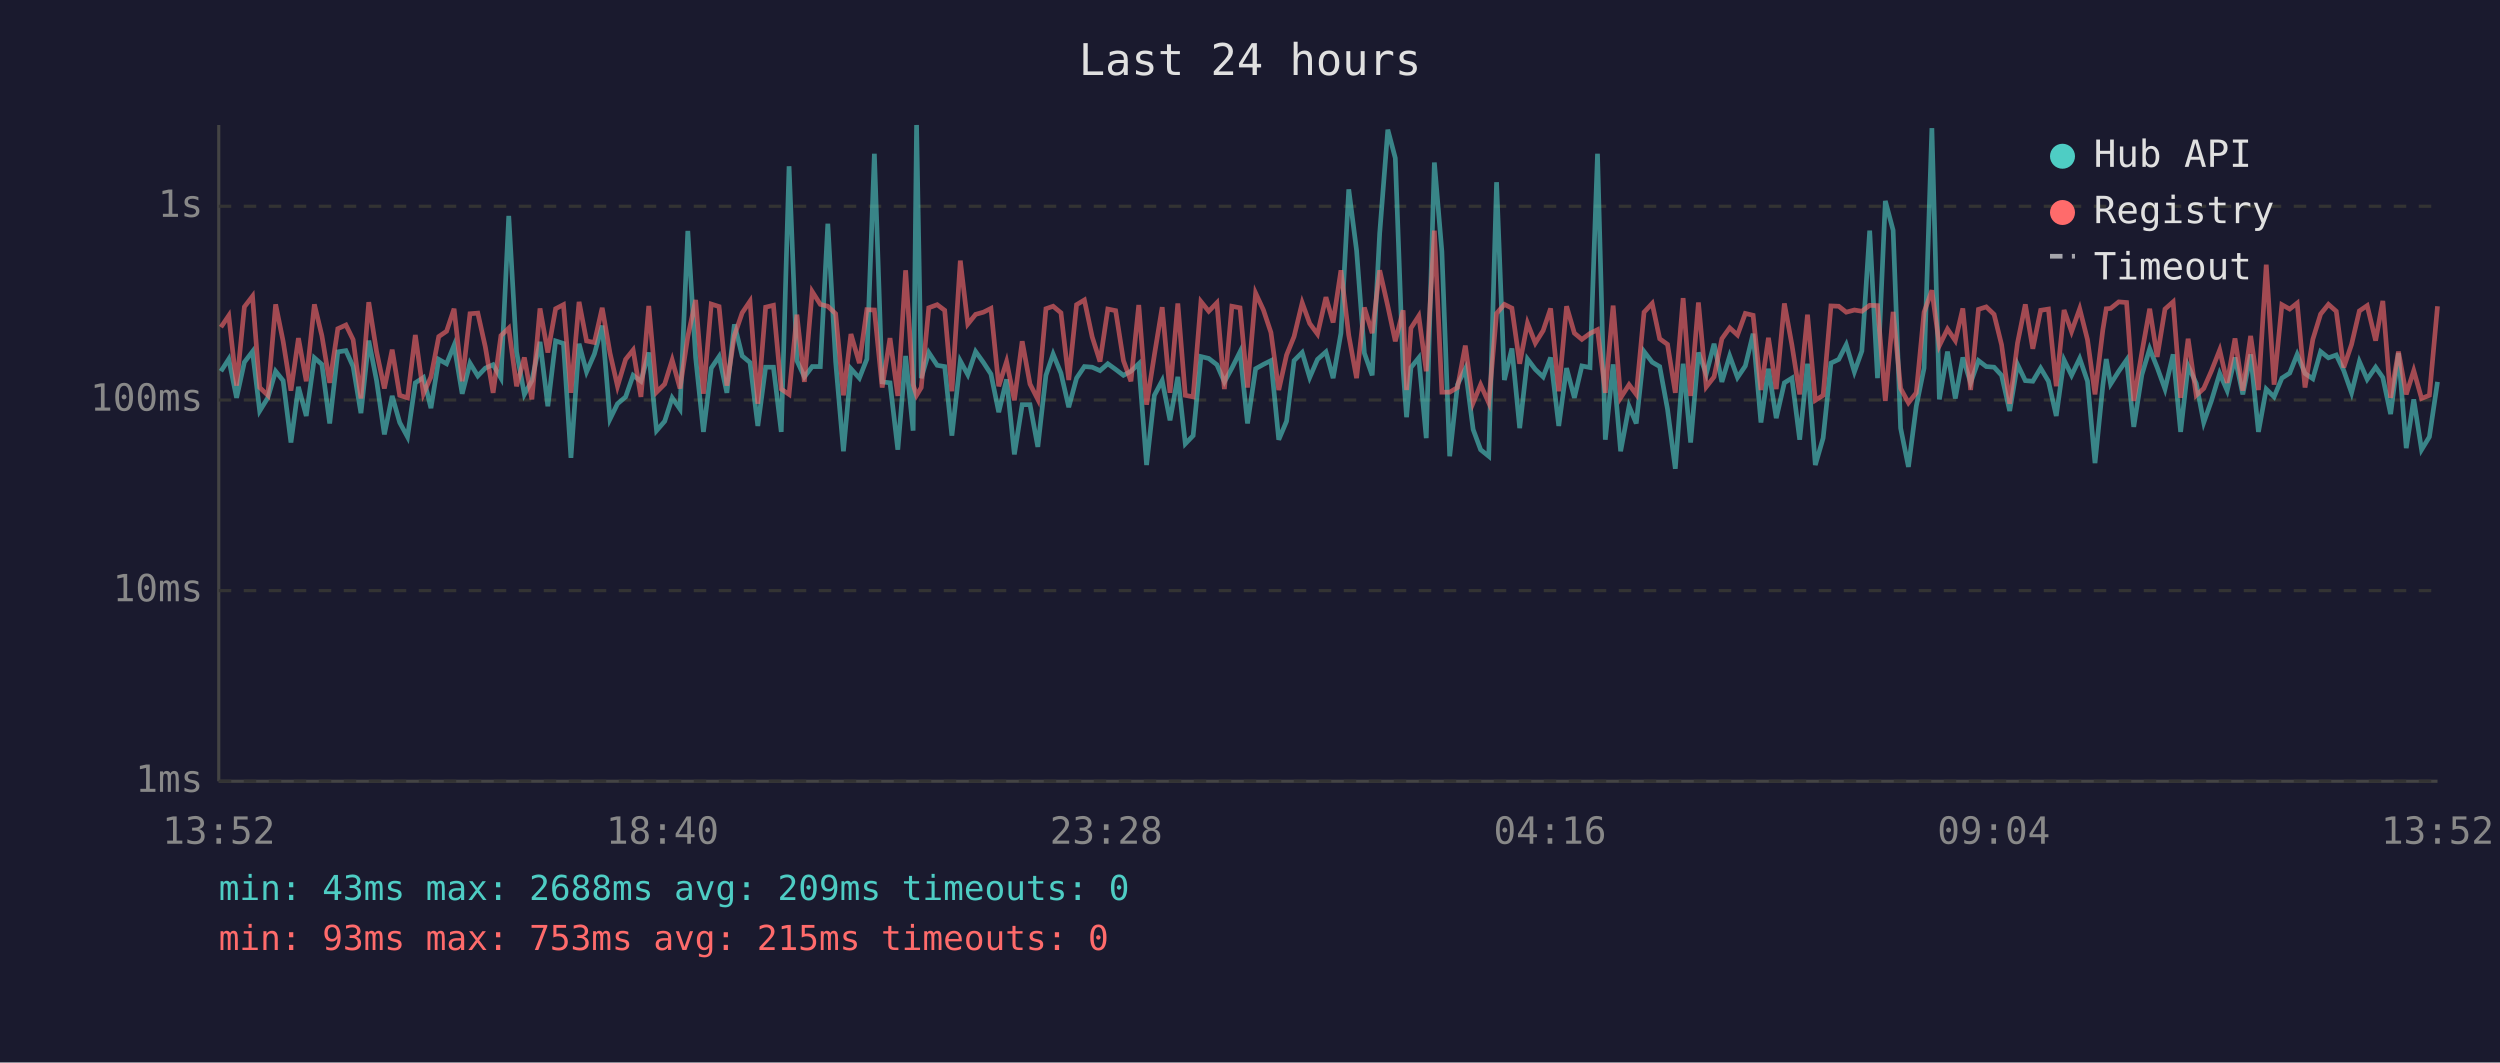
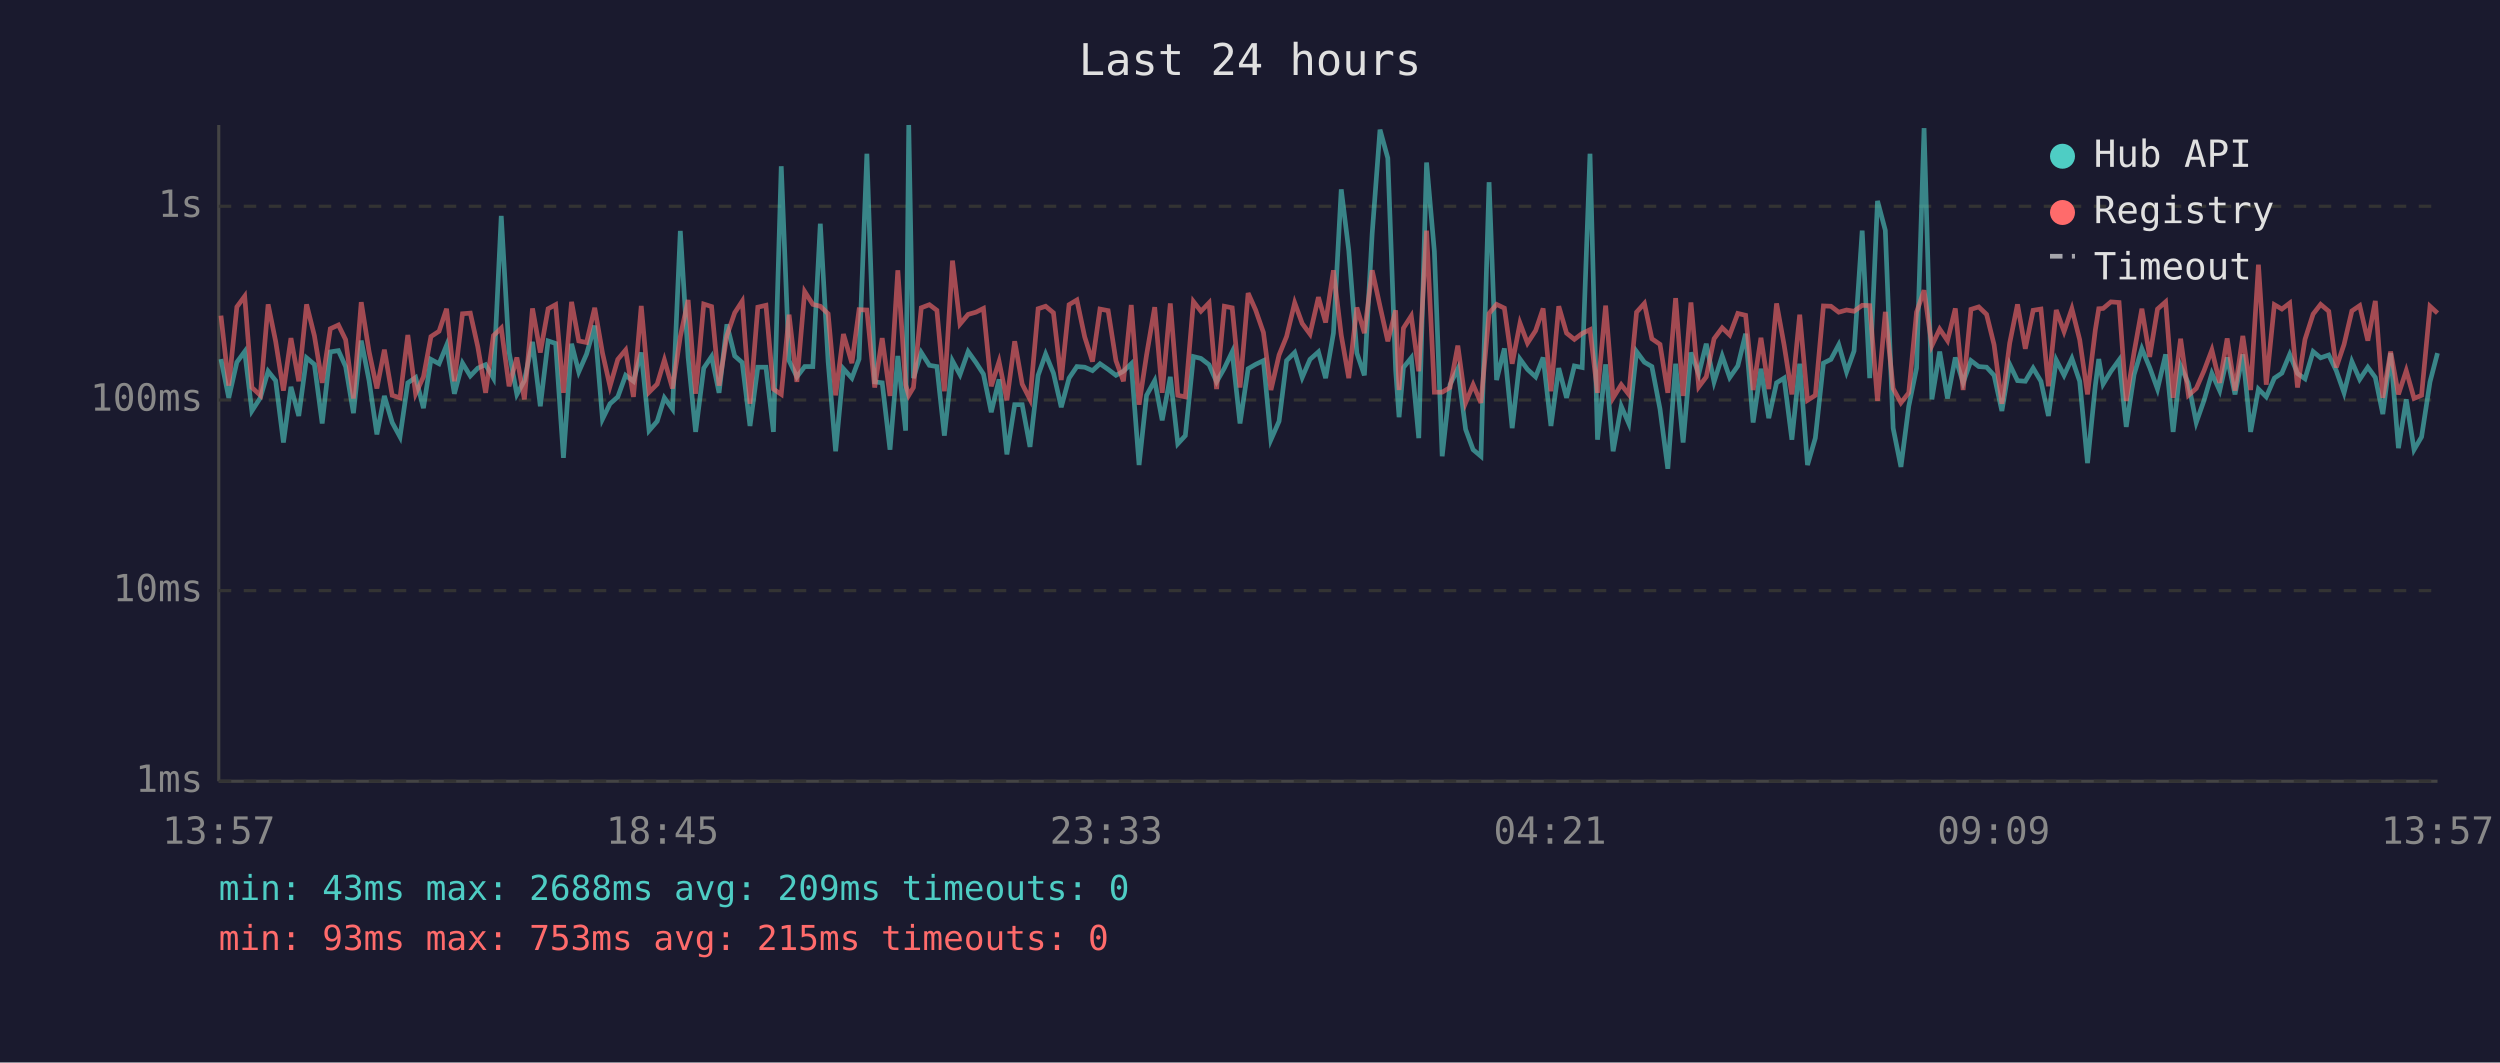
<svg xmlns="http://www.w3.org/2000/svg" viewBox="0 0 800 340" font-family="monospace" font-size="12">
  <rect width="800" height="340" fill="#1a1a2e" />
  <text x="400" y="24" fill="#e0e0e0" font-size="14" text-anchor="middle">Last 24 hours</text>
  <line x1="70" y1="40" x2="70" y2="250" stroke="#444" stroke-width="1" />
  <line x1="70" y1="250" x2="780" y2="250" stroke="#444" stroke-width="1" />
  <line x1="70" y1="250" x2="780" y2="250" stroke="#333" stroke-width="1" stroke-dasharray="4" />
  <text x="65" y="250" fill="#888" text-anchor="end" dominant-baseline="middle">1ms</text>
  <line x1="70" y1="189" x2="780" y2="189" stroke="#333" stroke-width="1" stroke-dasharray="4" />
  <text x="65" y="189" fill="#888" text-anchor="end" dominant-baseline="middle">10ms</text>
  <line x1="70" y1="128" x2="780" y2="128" stroke="#333" stroke-width="1" stroke-dasharray="4" />
  <text x="65" y="128" fill="#888" text-anchor="end" dominant-baseline="middle">100ms</text>
  <line x1="70" y1="66" x2="780" y2="66" stroke="#333" stroke-width="1" stroke-dasharray="4" />
  <text x="65" y="66" fill="#888" text-anchor="end" dominant-baseline="middle">1s</text>
-   <text x="70" y="270" fill="#888" text-anchor="middle">13:52</text>
-   <text x="212" y="270" fill="#888" text-anchor="middle">18:40</text>
-   <text x="354" y="270" fill="#888" text-anchor="middle">23:28</text>
-   <text x="496" y="270" fill="#888" text-anchor="middle">04:16</text>
-   <text x="638" y="270" fill="#888" text-anchor="middle">09:04</text>
-   <text x="780" y="270" fill="#888" text-anchor="middle">13:52</text>
-   <polyline points="70.7,118.8 73.2,114.9 75.7,127.3 78.2,115.9 80.8,112.5 83.1,131.5 85.7,127.3 88.2,118.8 90.6,121.8 93.1,141.6 95.5,123.8 98.0,133.1 100.6,114.5 103.0,116.6 105.5,135.5 108.1,112.6 110.7,112.2 113.0,117.3 115.5,132.2 118.0,109.0 120.5,121.8 123.0,139.0 125.5,126.7 127.9,135.2 130.4,139.8 132.9,122.5 135.5,120.8 137.9,130.6 140.4,115.0 142.9,116.4 145.3,110.5 147.9,126.0 150.4,116.2 152.9,120.3 155.3,117.8 157.8,116.7 160.3,121.0 162.8,69.1 165.3,112.6 167.8,126.2 170.2,121.8 172.8,109.4 175.3,130.0 177.8,109.1 180.3,109.9 182.7,146.5 185.3,110.0 187.7,119.0 190.2,113.3 192.7,104.2 195.2,134.1 197.6,129.2 200.2,127.0 202.6,120.1 205.1,122.0 207.6,112.8 210.1,137.8 212.7,134.8 215.1,127.3 217.6,130.9 220.1,73.9 222.6,114.4 225.1,138.2 227.6,117.8 230.1,114.1 232.6,125.7 235.0,103.8 237.5,113.9 240.0,116.0 242.5,136.3 245.0,117.5 247.5,117.5 250.0,138.2 252.5,53.2 255.0,115.4 257.4,120.6 259.9,117.3 262.5,117.3 264.9,71.6 267.4,115.7 269.9,144.4 272.3,118.0 275.0,121.0 277.4,114.9 279.8,49.2 282.3,122.2 284.8,122.5 287.3,143.9 289.8,113.9 292.2,137.8 293.3,40.0 294.8,121.0 297.2,112.8 299.9,116.9 302.3,117.3 304.6,139.4 307.3,115.5 309.7,119.9 312.2,112.5 314.7,116.0 317.1,119.7 319.6,131.9 322.1,121.4 324.6,145.4 327.1,129.5 329.6,129.5 332.1,143.0 334.7,120.1 337.0,113.3 339.5,119.4 342.0,130.3 344.5,121.0 347.0,117.3 349.5,117.5 352.0,118.6 354.5,116.4 357.0,118.2 359.5,120.1 361.9,118.8 364.4,116.4 366.9,148.8 369.4,126.5 371.9,121.8 374.4,134.5 376.9,120.6 379.3,142.0 381.8,139.4 384.3,114.1 386.8,114.7 389.4,116.7 391.8,122.2 394.2,117.8 396.8,112.6 399.2,135.5 401.8,118.0 404.3,116.6 406.7,115.4 409.2,140.7 411.7,134.8 414.1,115.4 416.7,112.8 419.1,120.8 421.6,115.0 424.3,112.6 426.6,121.0 429.1,106.6 431.6,60.6 434.1,80.1 436.6,113.0 439.1,120.1 441.5,74.7 444.1,41.5 446.5,50.6 449.0,118.4 450.1,133.5 451.5,117.6 454.0,114.5 456.4,140.2 459.0,52.0 461.4,80.5 463.9,146.0 466.4,123.1 468.9,118.0 471.4,137.4 473.8,143.9 476.4,146.0 478.9,58.3 481.4,121.6 483.8,111.5 486.3,137.0 488.8,114.9 491.3,118.2 493.8,120.6 496.2,114.4 498.8,136.3 501.3,117.8 503.8,127.3 506.2,117.1 508.8,117.6 511.2,49.2 513.7,140.7 516.2,116.6 518.6,144.4 521.3,130.0 523.6,135.5 526.1,112.5 528.7,115.9 531.1,117.3 533.6,130.9 536.1,150.0 538.6,116.4 541.0,141.6 543.5,112.8 546.0,119.7 548.5,110.0 551.0,122.2 553.5,113.9 556.0,120.8 558.5,117.1 561.0,106.8 563.5,135.2 565.9,118.0 568.4,133.8 571.0,122.5 573.4,121.0 575.9,140.7 578.4,116.4 580.9,148.8 583.4,140.2 585.9,116.2 588.4,115.0 590.8,110.3 593.4,119.0 595.8,112.3 598.3,73.8 600.8,121.0 603.3,64.3 605.8,73.7 608.2,137.0 610.7,149.4 613.2,130.0 615.7,117.8 618.2,41.0 620.6,127.8 623.2,112.5 625.7,127.5 628.1,114.4 630.6,122.5 633.1,115.4 635.6,117.3 638.1,117.5 640.5,120.1 643.1,131.5 645.6,116.6 648.1,121.8 650.5,122.0 653.0,117.8 655.5,122.0 658.0,133.1 660.5,115.2 662.9,120.1 665.5,114.7 668.0,122.0 670.4,148.2 672.9,123.4 674.0,114.9 675.4,122.9 678.0,118.8 680.5,115.2 682.8,136.6 685.4,119.9 687.9,111.6 690.3,117.6 692.8,124.5 695.4,113.4 697.8,138.2 700.2,117.1 702.8,122.7 705.2,135.2 707.7,128.1 710.3,119.5 712.7,125.0 715.2,114.4 717.7,126.2 720.2,113.4 722.7,138.2 725.2,124.5 727.7,127.0 730.2,121.0 732.7,119.4 735.1,113.4 737.6,119.5 740.1,121.2 742.6,112.5 745.1,114.5 747.6,113.6 750.0,118.6 752.5,125.7 755.0,115.7 757.5,121.4 760.2,117.5 762.5,120.8 765.0,132.5 767.5,113.0 770.0,143.4 772.4,127.8 774.9,143.9 777.4,139.8 780.0,122.2" fill="none" stroke="#4ecdc4" stroke-width="1.5" opacity="0.6" />
-   <polyline points="70.7,104.7 73.2,101.0 75.7,123.4 78.2,98.2 80.8,94.8 83.1,124.0 85.7,126.5 88.2,97.4 90.6,109.2 93.1,125.0 95.5,108.2 98.0,122.0 100.6,97.4 103.0,107.4 105.5,122.5 108.1,105.2 110.7,104.0 113.0,108.7 115.5,127.5 118.0,96.7 120.5,112.5 123.0,124.3 125.5,111.9 127.9,126.5 130.4,127.3 132.9,107.2 135.5,126.0 137.9,120.6 140.4,107.7 142.9,106.0 145.3,98.8 147.9,122.0 150.4,100.4 152.9,100.2 155.3,111.0 157.8,125.7 160.3,107.4 162.8,105.0 165.3,123.6 167.8,114.4 170.2,127.8 172.8,98.7 175.3,112.8 177.8,98.8 180.3,97.5 182.7,125.7 185.3,96.6 187.7,109.1 190.2,109.6 192.7,98.5 195.2,113.0 197.6,123.6 200.2,115.0 202.6,112.0 205.1,127.0 207.6,97.9 210.1,125.5 212.7,122.9 215.1,115.2 217.6,124.3 220.1,107.7 222.6,96.0 225.1,126.0 227.6,97.3 230.1,98.1 232.6,123.4 235.0,107.4 237.5,100.1 240.0,96.4 242.5,129.2 245.0,98.3 247.5,97.7 250.0,124.5 252.5,126.2 255.0,100.7 257.4,122.2 259.9,93.3 262.5,97.4 264.9,98.0 267.4,100.4 269.9,126.5 272.3,106.9 275.0,116.2 277.4,99.1 279.8,99.2 282.3,124.0 284.8,108.2 287.3,126.7 289.8,86.5 292.2,123.1 293.3,126.5 294.8,124.0 297.2,98.5 299.9,97.5 302.3,99.3 304.6,125.2 307.3,83.4 309.7,103.7 312.2,100.6 314.7,99.9 317.1,98.7 319.6,123.6 322.1,115.7 324.6,128.1 327.1,109.2 329.6,122.9 332.1,127.8 334.7,98.8 337.0,98.0 339.5,100.1 342.0,121.6 344.5,97.5 347.0,96.0 349.5,107.8 352.0,115.7 354.5,98.9 357.0,99.4 359.5,115.4 361.9,122.0 364.4,97.6 366.9,129.5 369.4,113.6 371.9,98.3 374.4,125.7 376.9,97.1 379.3,126.5 381.8,127.0 384.3,96.5 386.8,99.6 389.4,96.9 391.8,124.5 394.2,98.0 396.8,98.5 399.2,124.0 401.8,93.8 404.3,99.2 406.7,106.4 409.2,124.8 411.7,113.6 414.1,107.7 416.7,96.9 419.1,103.5 421.6,106.9 424.3,95.1 426.6,103.2 429.1,86.5 431.6,107.3 434.1,121.0 436.6,98.4 439.1,106.6 441.5,86.5 444.1,98.0 446.5,109.2 449.0,99.3 450.1,124.8 451.5,105.0 454.0,101.1 456.4,118.8 459.0,73.8 461.4,125.5 463.9,125.5 466.4,124.0 468.9,110.6 471.4,128.9 473.8,123.1 476.4,128.9 478.9,100.3 481.4,97.4 483.8,98.6 486.3,116.4 488.8,103.4 491.3,109.8 493.8,105.8 496.2,98.7 498.8,125.2 501.3,98.0 503.8,106.6 506.2,108.6 508.8,106.7 511.2,105.5 513.7,125.7 516.2,97.8 518.6,127.3 521.3,123.1 523.6,126.2 526.1,99.9 528.7,97.1 531.1,108.4 533.6,110.2 536.1,125.7 538.6,95.4 541.0,126.7 543.5,96.8 546.0,123.8 548.5,120.6 551.0,108.4 553.5,104.9 556.0,107.2 558.5,100.3 561.0,100.9 563.5,124.8 565.9,108.1 568.4,124.5 571.0,97.1 573.4,110.3 575.9,126.2 578.4,100.7 580.9,128.1 583.4,126.5 585.9,97.9 588.4,98.0 590.8,99.9 593.4,99.2 595.8,99.6 598.3,97.7 600.8,97.8 603.3,128.3 605.8,99.8 608.2,124.3 610.7,128.9 613.2,125.7 615.7,99.9 618.2,92.9 620.6,110.6 623.2,105.3 625.7,109.0 628.1,98.7 630.6,124.8 633.1,99.0 635.6,98.2 638.1,100.6 640.5,110.3 643.1,129.2 645.6,109.8 648.1,97.4 650.5,111.6 653.0,99.3 655.5,98.9 658.0,123.6 660.5,99.2 662.9,106.1 665.5,98.8 668.0,108.7 670.4,126.2 672.9,105.6 674.0,98.8 675.4,98.7 678.0,96.6 680.5,96.8 682.8,128.3 685.4,112.8 687.9,98.8 690.3,114.2 692.8,98.9 695.4,96.6 697.8,127.3 700.2,108.4 702.8,126.5 705.2,124.3 707.7,118.6 710.3,112.0 712.7,122.5 715.2,108.3 717.7,125.0 720.2,107.5 722.7,124.8 725.2,84.7 727.7,123.1 730.2,97.5 732.7,98.9 735.1,97.0 737.6,124.0 740.1,108.6 742.6,100.5 745.1,97.4 747.6,99.6 750.0,117.6 752.5,110.2 755.0,99.5 757.5,97.8 760.2,109.0 762.5,96.3 765.0,127.3 767.5,112.5 770.0,126.2 772.4,118.6 774.9,127.5 777.4,126.5 780.0,98.0" fill="none" stroke="#ff6b6b" stroke-width="1.5" opacity="0.6" />
+   <text x="70" y="270" fill="#888" text-anchor="middle">13:57</text>
+   <text x="212" y="270" fill="#888" text-anchor="middle">18:45</text>
+   <text x="354" y="270" fill="#888" text-anchor="middle">23:33</text>
+   <text x="496" y="270" fill="#888" text-anchor="middle">04:21</text>
+   <text x="638" y="270" fill="#888" text-anchor="middle">09:09</text>
+   <text x="780" y="270" fill="#888" text-anchor="middle">13:57</text>
+   <polyline points="70.7,114.9 73.2,127.3 75.8,115.9 78.3,112.5 80.6,131.5 83.3,127.3 85.8,118.8 88.2,121.8 90.7,141.6 93.1,123.8 95.6,133.1 98.1,114.5 100.6,116.6 103.1,135.5 105.7,112.6 108.3,112.2 110.6,117.3 113.1,132.2 115.6,109.0 118.1,121.8 120.6,139.0 123.0,126.7 125.5,135.2 128.0,139.8 130.5,122.5 133.0,120.8 135.5,130.6 137.9,115.0 140.5,116.4 142.9,110.5 145.4,126.0 148.0,116.2 150.5,120.3 152.9,117.8 155.4,116.7 157.9,121.0 160.4,69.1 162.9,112.6 165.4,126.2 167.8,121.8 170.4,109.4 172.9,130.0 175.4,109.1 177.8,109.9 180.3,146.5 182.9,110.0 185.2,119.0 187.7,113.3 190.3,104.2 192.8,134.1 195.2,129.2 197.7,127.0 200.2,120.1 202.7,122.0 205.2,112.8 207.7,137.8 210.3,134.8 212.6,127.3 215.2,130.9 217.7,73.9 220.2,114.4 222.6,138.2 225.2,117.8 227.7,114.1 230.1,125.7 232.6,103.8 235.1,113.9 237.5,116.0 240.0,136.3 242.5,117.5 245.1,117.5 247.5,138.2 250.0,53.2 252.5,115.4 255.0,120.6 257.5,117.3 260.1,117.3 262.5,71.6 265.0,115.7 267.4,144.4 269.9,118.0 272.6,121.0 274.9,114.9 277.4,49.2 279.9,122.2 282.3,122.5 284.8,143.9 287.3,113.9 289.8,137.8 290.8,40.0 292.3,121.0 294.8,112.8 297.4,116.9 299.8,117.3 302.2,139.4 304.8,115.5 307.2,119.9 309.8,112.5 312.3,116.0 314.7,119.7 317.2,131.9 319.7,121.4 322.2,145.4 324.7,129.5 327.1,129.5 329.6,143.0 332.2,120.1 334.6,113.3 337.1,119.4 339.6,130.3 342.1,121.0 344.6,117.3 347.1,117.5 349.6,118.6 352.0,116.4 354.6,118.2 357.1,120.1 359.5,118.8 362.0,116.4 364.5,148.8 366.9,126.5 369.5,121.8 371.9,134.5 374.5,120.6 376.9,142.0 379.3,139.4 381.9,114.1 384.3,114.7 386.9,116.7 389.3,122.2 391.8,117.8 394.3,112.6 396.8,135.5 399.4,118.0 401.8,116.6 404.3,115.4 406.7,140.7 409.3,134.8 411.7,115.4 414.3,112.8 416.7,120.8 419.2,115.0 421.9,112.6 424.2,121.0 426.7,106.6 429.2,60.6 431.6,80.1 434.2,113.0 436.6,120.1 439.1,74.7 441.6,41.5 444.1,50.6 446.6,118.4 447.7,133.5 449.1,117.6 451.6,114.5 454.0,140.2 456.5,52.0 459.0,80.5 461.5,146.0 464.0,123.1 466.5,118.0 469.0,137.4 471.4,143.9 473.9,146.0 476.5,58.3 478.9,121.6 481.4,111.5 483.9,137.0 486.4,114.9 488.8,118.2 491.4,120.6 493.8,114.4 496.3,136.3 498.8,117.8 501.3,127.3 503.8,117.1 506.3,117.6 508.8,49.2 511.2,140.7 513.8,116.6 516.2,144.4 518.8,130.0 521.2,135.5 523.7,112.5 526.2,115.9 528.6,117.3 531.2,130.9 533.7,150.0 536.2,116.4 538.6,141.6 541.1,112.8 543.6,119.7 546.0,110.0 548.5,122.2 551.1,113.9 553.5,120.8 556.1,117.1 558.6,106.8 561.0,135.2 563.5,118.0 566.0,133.8 568.5,122.5 570.9,121.0 573.4,140.7 575.9,116.4 578.4,148.8 580.9,140.2 583.5,116.2 585.9,115.0 588.4,110.3 590.9,119.0 593.3,112.3 595.9,73.8 598.3,121.0 600.8,64.3 603.3,73.7 605.8,137.0 608.3,149.4 610.8,130.0 613.3,117.8 615.7,41.0 618.2,127.8 620.7,112.5 623.2,127.5 625.7,114.4 628.2,122.5 630.7,115.4 633.2,117.3 635.7,117.5 638.1,120.1 640.6,131.5 643.1,116.6 645.6,121.8 648.1,122.0 650.6,117.8 653.1,122.0 655.5,133.1 658.0,115.2 660.5,120.1 663.0,114.7 665.5,122.0 668.0,148.2 670.5,123.4 671.6,114.9 673.0,122.9 675.5,118.8 678.1,115.2 680.4,136.6 682.9,119.9 685.4,111.6 687.9,117.6 690.4,124.5 693.0,113.4 695.4,138.2 697.8,117.1 700.3,122.7 702.8,135.2 705.3,128.1 707.8,119.5 710.3,125.0 712.7,114.4 715.2,126.2 717.7,113.4 720.2,138.2 722.7,124.5 725.2,127.0 727.8,121.0 730.2,119.4 732.7,113.4 735.2,119.5 737.6,121.2 740.2,112.5 742.6,114.5 745.2,113.6 747.6,118.6 750.1,125.7 752.6,115.7 755.1,121.4 757.7,117.5 760.1,120.8 762.5,132.5 765.0,113.0 767.5,143.4 770.0,127.8 772.5,143.9 774.9,139.8 777.6,122.2 780.0,113.0" fill="none" stroke="#4ecdc4" stroke-width="1.5" opacity="0.6" />
+   <polyline points="70.7,101.0 73.2,123.4 75.8,98.2 78.3,94.8 80.6,124.0 83.3,126.5 85.8,97.4 88.2,109.2 90.7,125.0 93.1,108.2 95.6,122.0 98.1,97.4 100.6,107.4 103.1,122.5 105.7,105.2 108.3,104.0 110.6,108.7 113.1,127.5 115.6,96.7 118.1,112.5 120.6,124.3 123.0,111.9 125.5,126.5 128.0,127.3 130.5,107.2 133.0,126.0 135.5,120.6 137.9,107.7 140.5,106.0 142.9,98.8 145.4,122.0 148.0,100.4 150.5,100.2 152.9,111.0 155.4,125.7 157.9,107.4 160.4,105.0 162.9,123.6 165.4,114.4 167.8,127.8 170.4,98.7 172.9,112.8 175.4,98.8 177.8,97.5 180.3,125.7 182.9,96.6 185.2,109.1 187.7,109.6 190.3,98.5 192.8,113.0 195.2,123.6 197.7,115.0 200.2,112.0 202.7,127.0 205.2,97.9 207.7,125.5 210.3,122.9 212.6,115.2 215.2,124.3 217.7,107.7 220.2,96.0 222.6,126.0 225.2,97.3 227.7,98.1 230.1,123.4 232.6,107.4 235.1,100.1 237.5,96.4 240.0,129.2 242.5,98.3 245.1,97.7 247.5,124.5 250.0,126.2 252.5,100.7 255.0,122.2 257.5,93.3 260.1,97.4 262.5,98.0 265.0,100.4 267.4,126.5 269.9,106.9 272.6,116.2 274.9,99.1 277.4,99.2 279.9,124.0 282.3,108.2 284.8,126.7 287.3,86.5 289.8,123.1 290.8,126.5 292.3,124.0 294.8,98.5 297.4,97.5 299.8,99.3 302.2,125.2 304.8,83.4 307.2,103.7 309.8,100.6 312.3,99.9 314.7,98.7 317.2,123.6 319.7,115.7 322.2,128.1 324.7,109.2 327.1,122.9 329.6,127.8 332.2,98.8 334.6,98.0 337.1,100.1 339.6,121.6 342.1,97.5 344.6,96.0 347.1,107.8 349.6,115.7 352.0,98.9 354.6,99.4 357.1,115.4 359.5,122.0 362.0,97.6 364.5,129.5 366.9,113.6 369.5,98.3 371.9,125.7 374.5,97.1 376.9,126.5 379.3,127.0 381.9,96.5 384.3,99.6 386.9,96.9 389.3,124.5 391.8,98.0 394.3,98.5 396.8,124.0 399.4,93.8 401.8,99.2 404.3,106.4 406.7,124.8 409.3,113.6 411.7,107.7 414.3,96.9 416.7,103.5 419.2,106.9 421.9,95.1 424.2,103.2 426.7,86.5 429.2,107.3 431.6,121.0 434.2,98.4 436.6,106.6 439.1,86.5 441.6,98.0 444.1,109.2 446.6,99.3 447.7,124.8 449.1,105.0 451.6,101.1 454.0,118.8 456.5,73.8 459.0,125.5 461.5,125.5 464.0,124.0 466.5,110.6 469.0,128.9 471.4,123.1 473.9,128.9 476.5,100.3 478.9,97.4 481.4,98.6 483.9,116.4 486.4,103.4 488.8,109.8 491.4,105.8 493.8,98.7 496.3,125.2 498.8,98.0 501.3,106.6 503.8,108.6 506.3,106.7 508.8,105.5 511.2,125.7 513.8,97.8 516.2,127.3 518.8,123.1 521.2,126.2 523.7,99.9 526.2,97.1 528.6,108.4 531.2,110.2 533.7,125.7 536.2,95.4 538.6,126.7 541.1,96.8 543.6,123.8 546.0,120.6 548.5,108.4 551.1,104.9 553.5,107.2 556.1,100.3 558.6,100.9 561.0,124.8 563.5,108.1 566.0,124.5 568.5,97.1 570.9,110.3 573.4,126.2 575.9,100.7 578.4,128.1 580.9,126.5 583.5,97.9 585.9,98.0 588.4,99.9 590.9,99.2 593.3,99.6 595.9,97.7 598.3,97.8 600.8,128.3 603.3,99.8 605.8,124.3 608.3,128.9 610.8,125.7 613.3,99.9 615.7,92.9 618.2,110.6 620.7,105.3 623.2,109.0 625.7,98.7 628.2,124.8 630.7,99.0 633.2,98.2 635.7,100.6 638.1,110.3 640.6,129.2 643.1,109.8 645.6,97.4 648.1,111.6 650.6,99.3 653.1,98.9 655.5,123.6 658.0,99.2 660.5,106.1 663.0,98.8 665.5,108.7 668.0,126.2 670.5,105.6 671.6,98.8 673.0,98.7 675.5,96.6 678.1,96.8 680.4,128.3 682.9,112.8 685.4,98.8 687.9,114.2 690.4,98.9 693.0,96.6 695.4,127.3 697.8,108.4 700.3,126.5 702.8,124.3 705.3,118.6 707.8,112.0 710.3,122.5 712.7,108.3 715.2,125.0 717.7,107.5 720.2,124.8 722.7,84.7 725.2,123.1 727.8,97.5 730.2,98.9 732.7,97.0 735.2,124.0 737.6,108.6 740.2,100.5 742.6,97.4 745.2,99.6 747.6,117.6 750.1,110.2 752.6,99.5 755.1,97.8 757.7,109.0 760.1,96.3 762.5,127.3 765.0,112.5 767.5,126.2 770.0,118.6 772.5,127.5 774.9,126.5 777.6,98.0 780.0,100.2" fill="none" stroke="#ff6b6b" stroke-width="1.5" opacity="0.6" />
  <circle cx="660" cy="50" r="4" fill="#4ecdc4" />
  <text x="670" y="50" fill="#e0e0e0" dominant-baseline="middle">Hub API</text>
  <circle cx="660" cy="68" r="4" fill="#ff6b6b" />
  <text x="670" y="68" fill="#e0e0e0" dominant-baseline="middle">Registry</text>
  <line x1="656" y1="82" x2="664" y2="82" stroke="#e0e0e0" stroke-width="1.5" stroke-dasharray="4,3" opacity="0.7" />
  <text x="670" y="86" fill="#e0e0e0" dominant-baseline="middle">Timeout</text>
  <text x="70" y="288" fill="#4ecdc4" font-size="11">min: 43ms  max: 2688ms  avg: 209ms  timeouts: 0</text>
  <text x="70" y="304" fill="#ff6b6b" font-size="11">min: 93ms  max: 753ms  avg: 215ms  timeouts: 0</text>
</svg>
